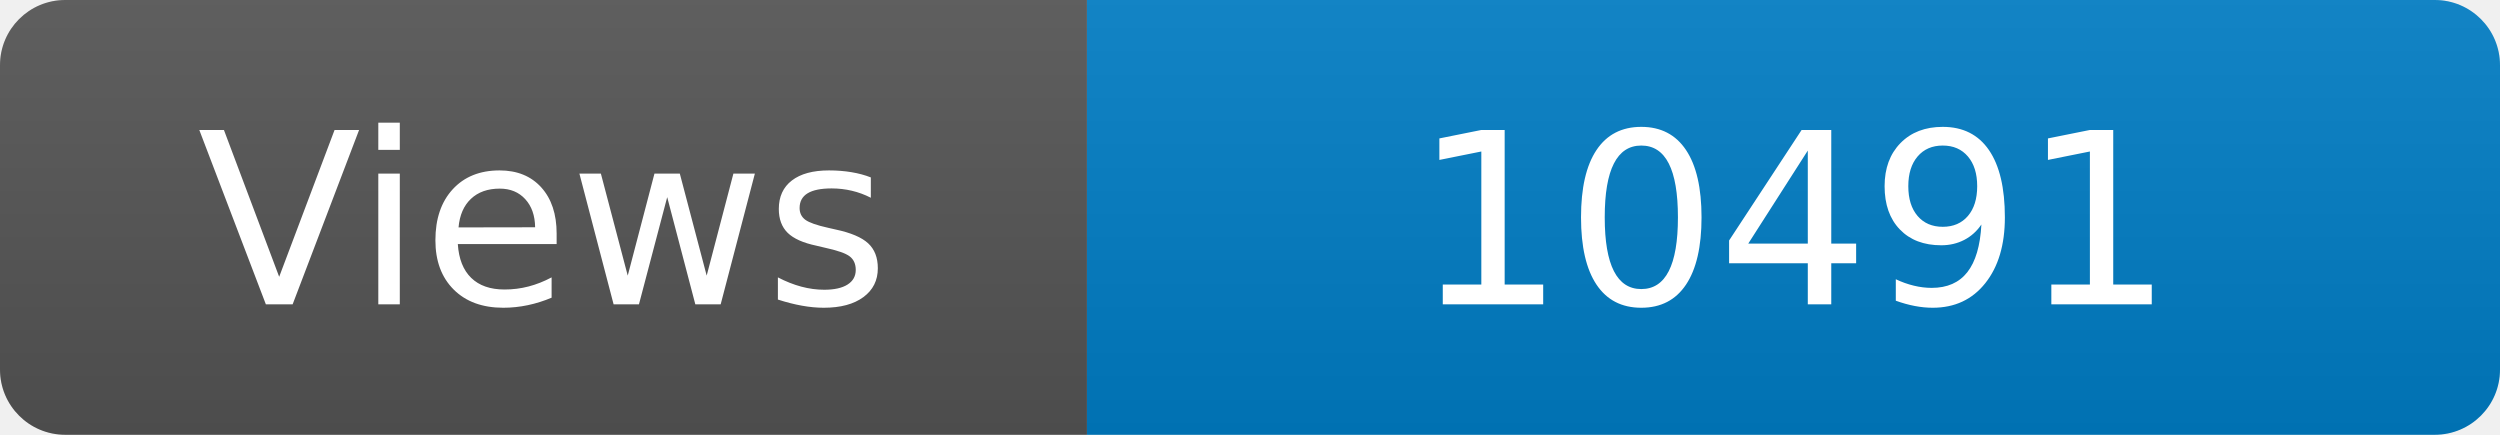
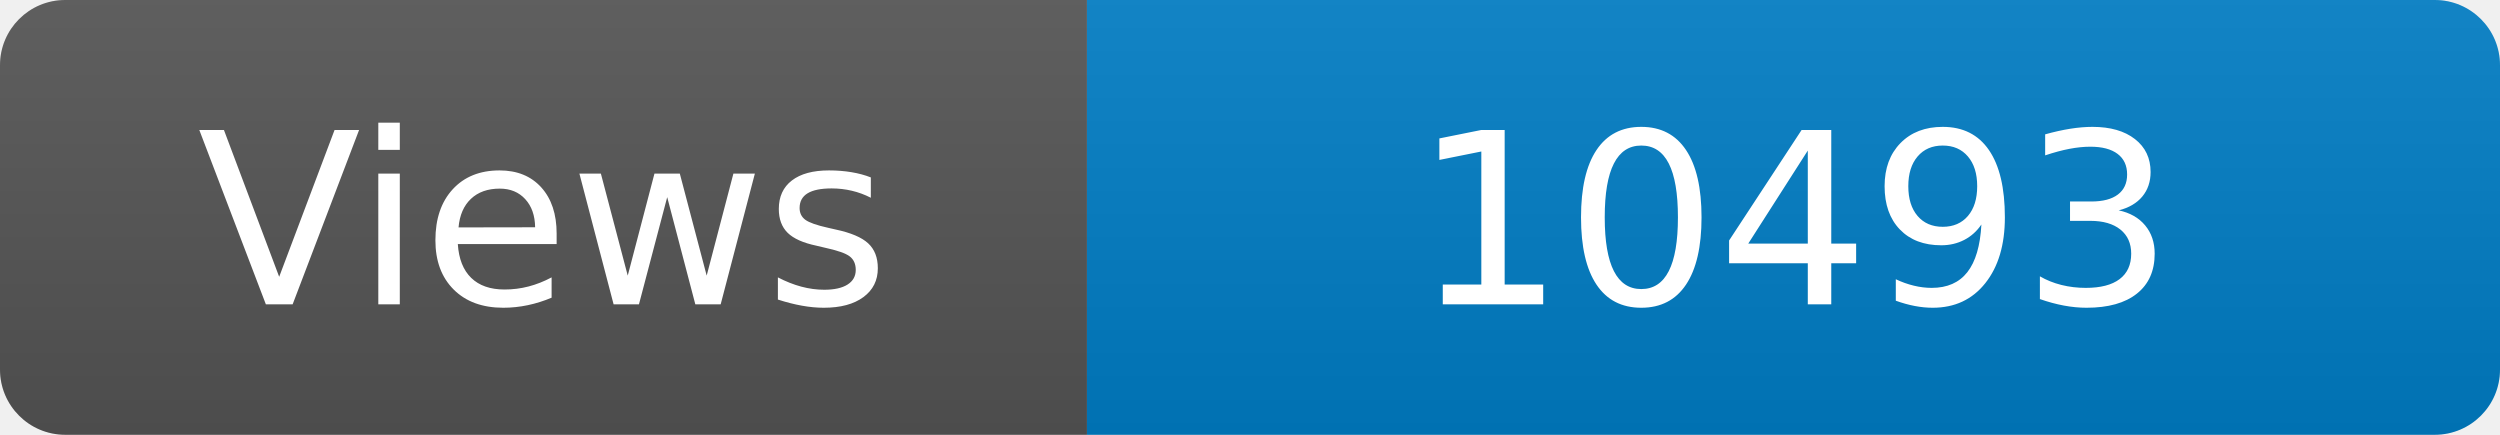
<svg xmlns="http://www.w3.org/2000/svg" width="115" height="20" role="img" aria-label="Maintained?: yes">
  <linearGradient id="s" x2="0" y2="100%">
    <stop offset="0" stop-color="#bbb" stop-opacity=".1" />
    <stop offset="1" stop-opacity=".1" />
  </linearGradient>
  <clipPath id="r">
    <rect width="115" height="20" rx="3" fill="#fff" />
  </clipPath>
  <g clip-path="url(#r)">
    <rect width="50" height="20" fill="#555" />
    <rect x="50" width="160" height="20" fill="#007ec6" />
    <rect width="115" height="20" fill="url(#s)" />
  </g>
  <g fill="#fff" text-anchor="middle" font-family="Verdana,Geneva,DejaVu Sans,sans-serif" font-size="110">
    <text x="250" y="140" transform="scale(.1)" fill="#fff">Views</text>
-     <text x="825" y="140" transform="scale(.1)" fill="#fff">10491</text>
+     <text x="825" y="140" transform="scale(.1)" fill="#fff">10493</text>
  </g>
</svg>
